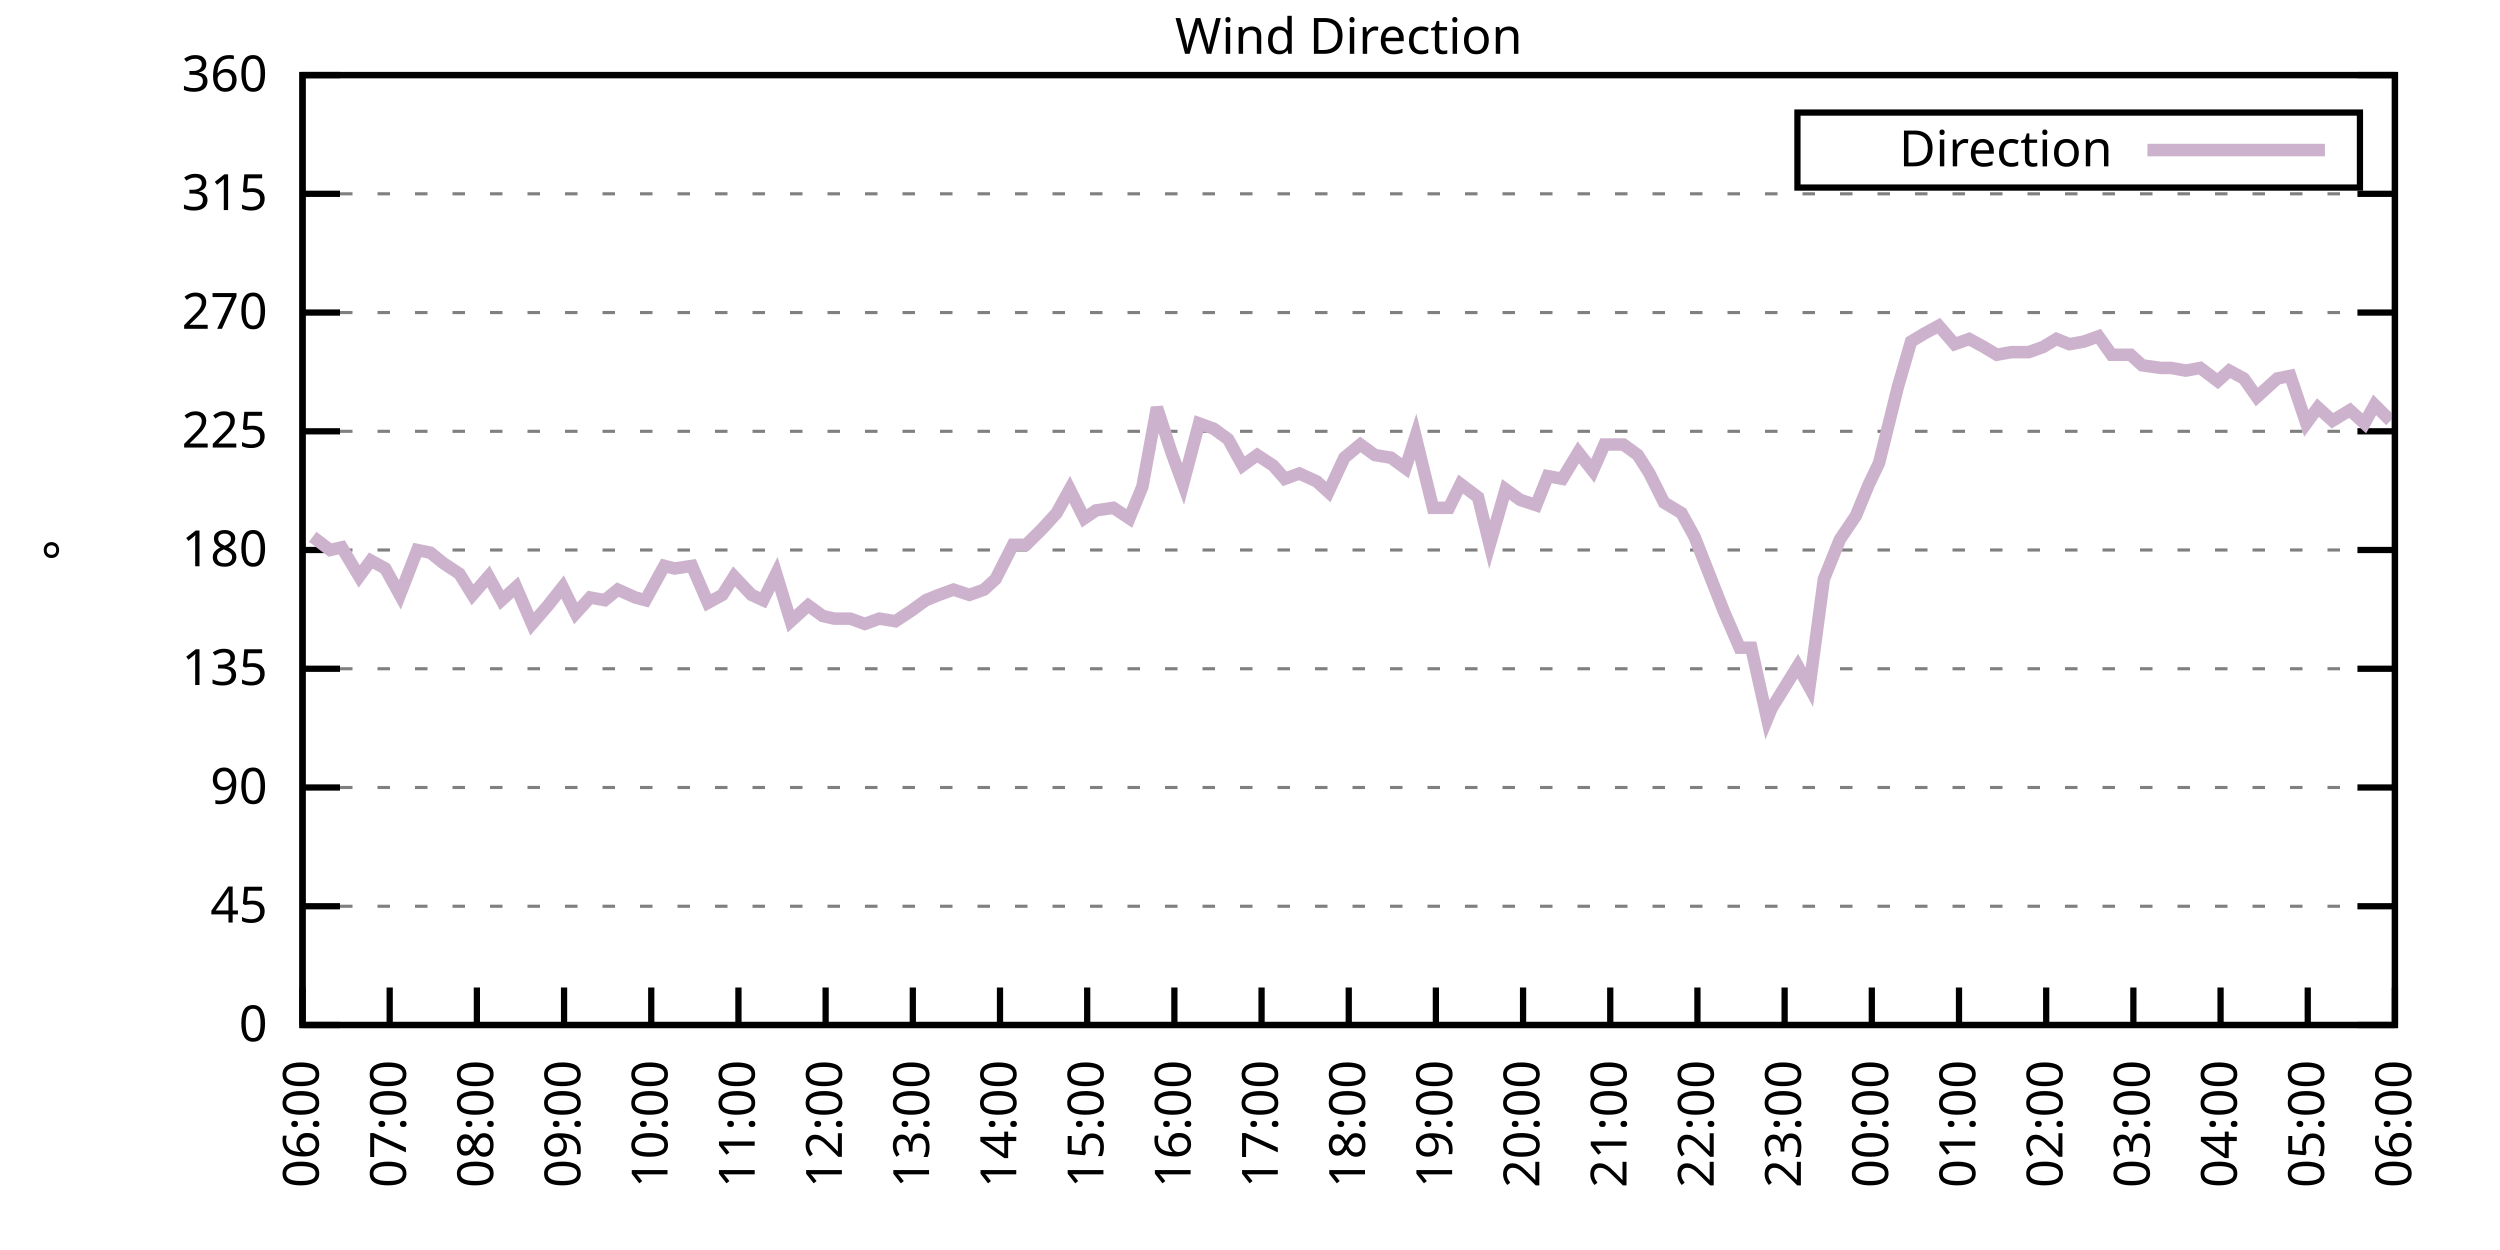
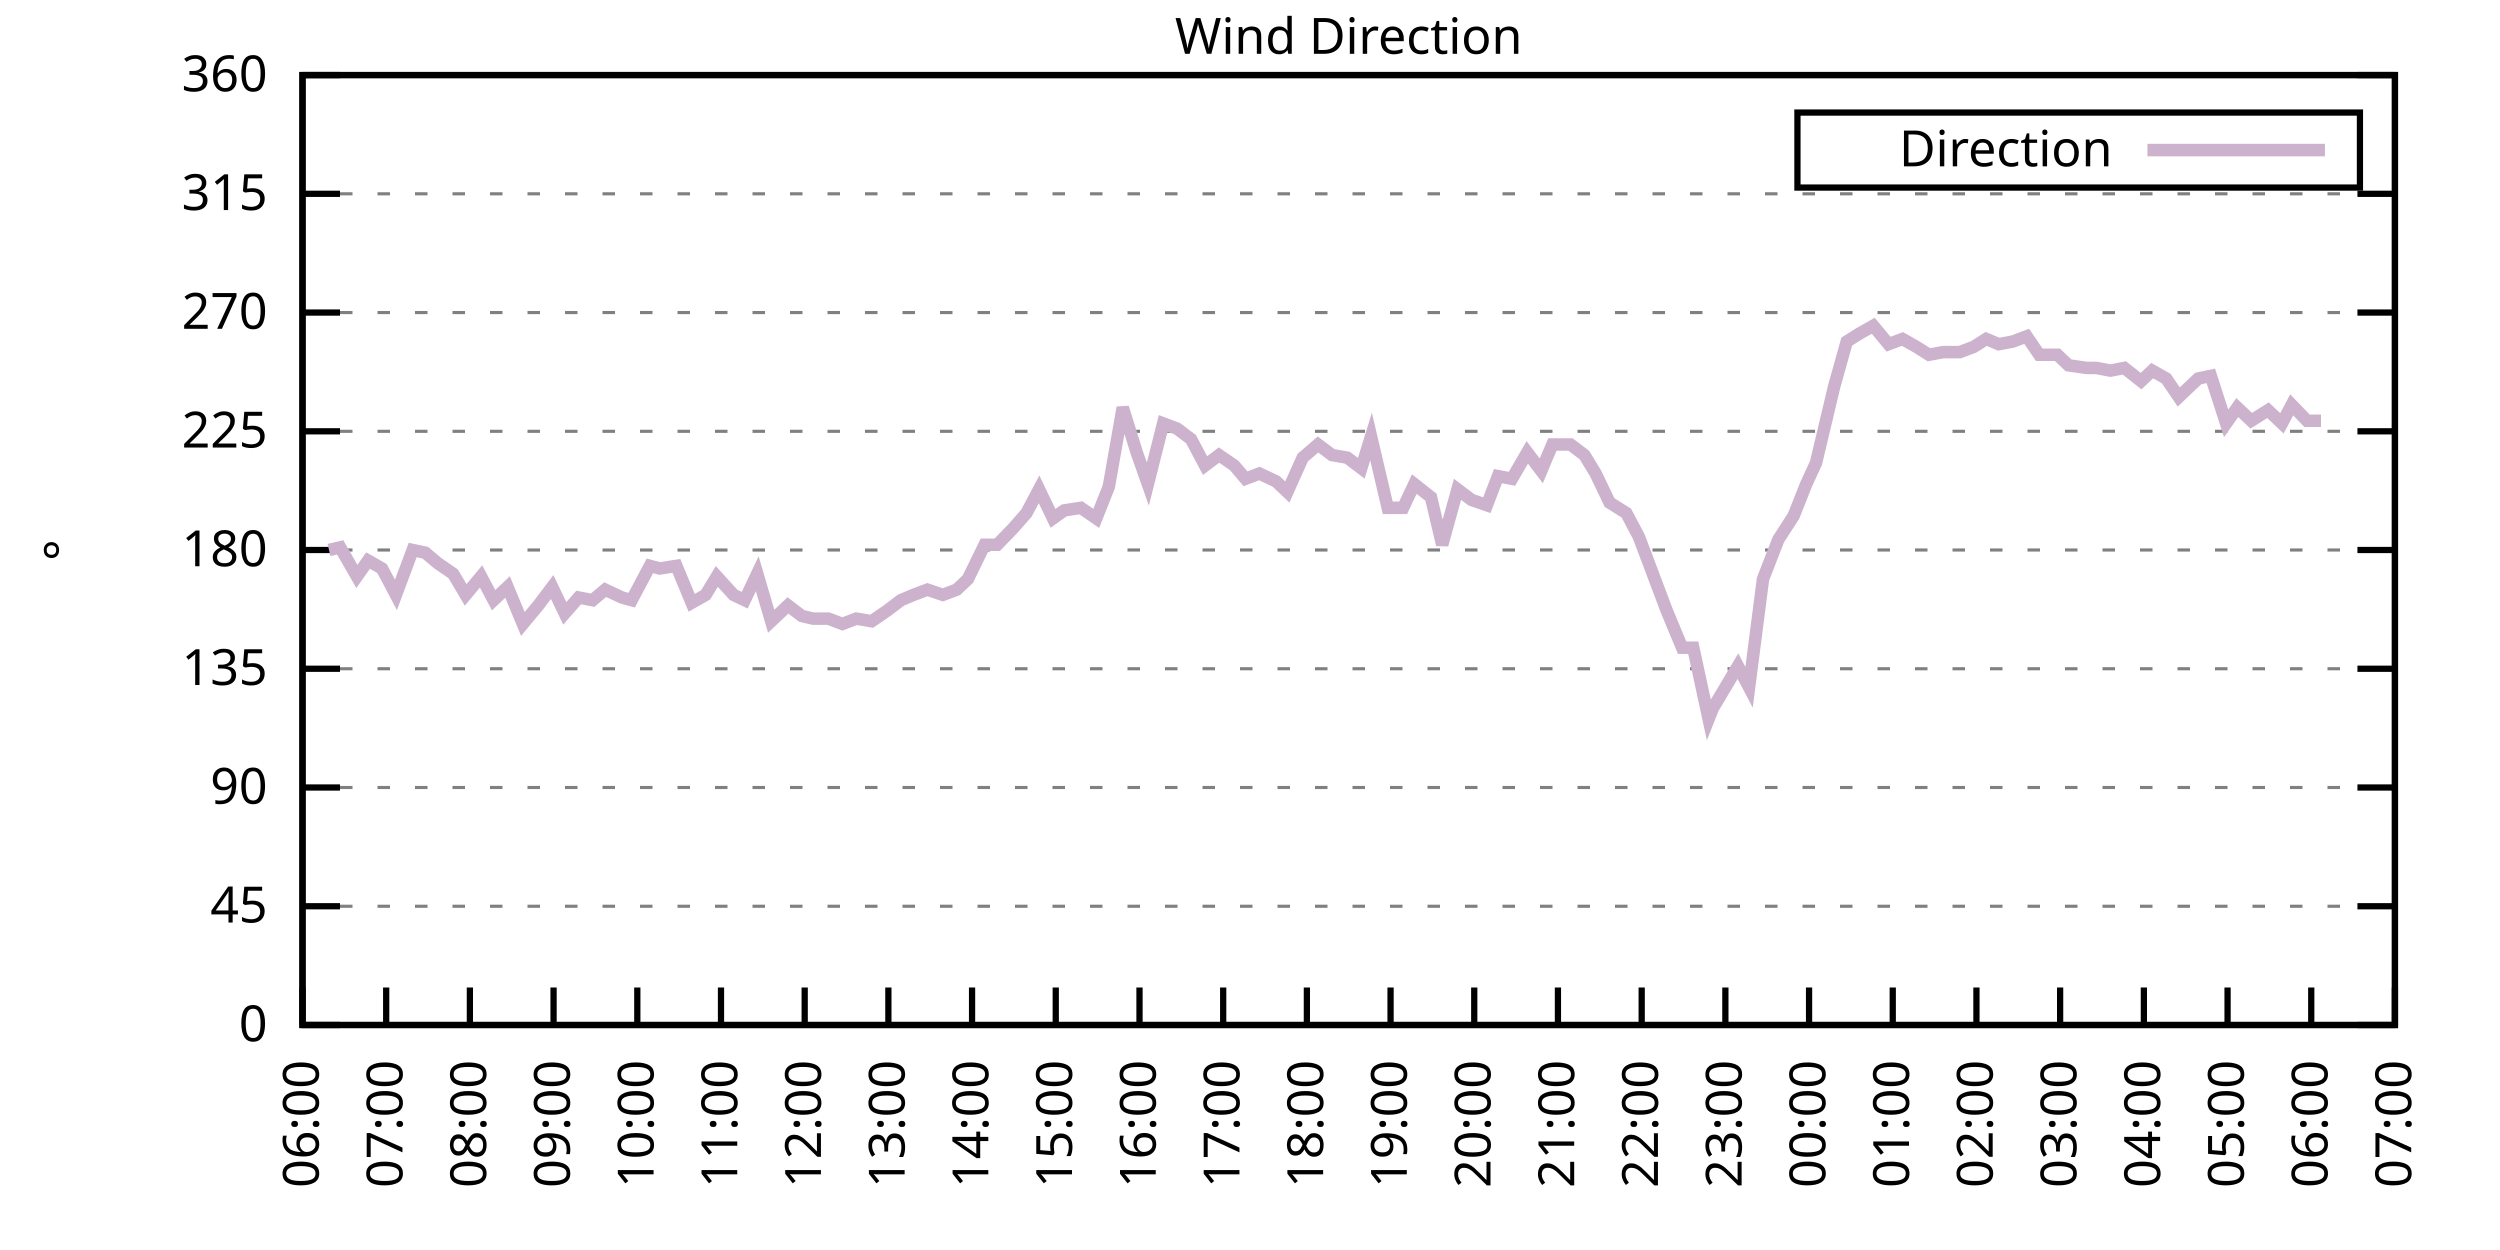
<svg xmlns="http://www.w3.org/2000/svg" xmlns:xlink="http://www.w3.org/1999/xlink" width="400" height="200" viewBox="0 0 400 200">
  <g id="gnuplot_canvas">
    <rect x="0" y="0" width="400" height="200" fill="none" />
    <defs>
      <circle id="gpDot" r="0.5" stroke-width="0.5" stroke="currentColor" />
      <path id="gpPt0" stroke-width="0.333" stroke="currentColor" d="M-1,0 h2 M0,-1 v2" />
      <path id="gpPt1" stroke-width="0.333" stroke="currentColor" d="M-1,-1 L1,1 M1,-1 L-1,1" />
      <path id="gpPt2" stroke-width="0.333" stroke="currentColor" d="M-1,0 L1,0 M0,-1 L0,1 M-1,-1 L1,1 M-1,1 L1,-1" />
      <rect id="gpPt3" stroke-width="0.333" stroke="currentColor" x="-1" y="-1" width="2" height="2" />
      <rect id="gpPt4" stroke-width="0.333" stroke="currentColor" fill="currentColor" x="-1" y="-1" width="2" height="2" />
      <circle id="gpPt5" stroke-width="0.333" stroke="currentColor" cx="0" cy="0" r="1" />
      <use xlink:href="#gpPt5" id="gpPt6" fill="currentColor" stroke="none" />
      <path id="gpPt7" stroke-width="0.333" stroke="currentColor" d="M0,-1.33 L-1.33,0.67 L1.33,0.67 z" />
      <use xlink:href="#gpPt7" id="gpPt8" fill="currentColor" stroke="none" />
      <use xlink:href="#gpPt7" id="gpPt9" stroke="currentColor" transform="rotate(180)" />
      <use xlink:href="#gpPt9" id="gpPt10" fill="currentColor" stroke="none" />
      <use xlink:href="#gpPt3" id="gpPt11" stroke="currentColor" transform="rotate(45)" />
      <use xlink:href="#gpPt11" id="gpPt12" fill="currentColor" stroke="none" />
      <path id="gpPt13" stroke-width="0.333" stroke="currentColor" d="M0,1.330 L1.265,0.411 L0.782,-1.067 L-0.782,-1.076 L-1.265,0.411 z" />
      <use xlink:href="#gpPt13" id="gpPt14" fill="currentColor" stroke="none" />
      <filter id="textbox" filterUnits="objectBoundingBox" x="0" y="0" height="1" width="1">
        <feFlood flood-color="white" flood-opacity="1" result="bgnd" />
        <feComposite in="SourceGraphic" in2="bgnd" operator="atop" />
      </filter>
      <filter id="greybox" filterUnits="objectBoundingBox" x="0" y="0" height="1" width="1">
        <feFlood flood-color="lightgrey" flood-opacity="1" result="grey" />
        <feComposite in="SourceGraphic" in2="grey" operator="atop" />
      </filter>
    </defs>
    <g fill="none" color="white" stroke="currentColor" stroke-width="1.00" stroke-linecap="butt" stroke-linejoin="miter">
</g>
    <g fill="none" color="black" stroke="currentColor" stroke-width="1.00" stroke-linecap="butt" stroke-linejoin="miter">
      <g stroke="none" shape-rendering="crispEdges">
        <polygon fill="rgb(255, 255, 255)" points="48.40,164.00 383.18,164.00 383.18,12.02 48.40,12.02 " />
      </g>
    </g>
    <g fill="none" color="black" stroke="currentColor" stroke-width="1.00" stroke-linecap="butt" stroke-linejoin="miter">
</g>
    <g fill="none" color="black" stroke="black" stroke-width="0.50" stroke-linecap="butt" stroke-linejoin="miter">
</g>
    <g fill="none" color="gray" stroke="currentColor" stroke-width="0.50" stroke-linecap="butt" stroke-linejoin="miter">
      <path stroke="gray" stroke-dasharray="2,4" class="gridline" d="M48.40,164.00 L383.19,164.00  " />
    </g>
    <g fill="none" color="gray" stroke="gray" stroke-width="1.00" stroke-linecap="butt" stroke-linejoin="miter">
</g>
    <g fill="none" color="black" stroke="currentColor" stroke-width="1.00" stroke-linecap="butt" stroke-linejoin="miter">
      <path stroke="black" d="M48.40,164.00 L54.40,164.00 M383.19,164.00 L377.19,164.00  " />
      <g transform="translate(42.80,166.60)" stroke="none" fill="black" font-family="Sans" font-size="8.00" text-anchor="end">
        <text>
          <tspan font-family="Sans"> 0</tspan>
        </text>
      </g>
    </g>
    <g fill="none" color="black" stroke="currentColor" stroke-width="1.00" stroke-linecap="butt" stroke-linejoin="miter">
</g>
    <g fill="none" color="black" stroke="black" stroke-width="0.50" stroke-linecap="butt" stroke-linejoin="miter">
</g>
    <g fill="none" color="gray" stroke="currentColor" stroke-width="0.50" stroke-linecap="butt" stroke-linejoin="miter">
      <path stroke="gray" stroke-dasharray="2,4" class="gridline" d="M48.40,145.00 L383.19,145.00  " />
    </g>
    <g fill="none" color="gray" stroke="gray" stroke-width="1.00" stroke-linecap="butt" stroke-linejoin="miter">
</g>
    <g fill="none" color="black" stroke="currentColor" stroke-width="1.00" stroke-linecap="butt" stroke-linejoin="miter">
      <path stroke="black" d="M48.40,145.00 L54.40,145.00 M383.19,145.00 L377.19,145.00  " />
      <g transform="translate(42.80,147.60)" stroke="none" fill="black" font-family="Sans" font-size="8.00" text-anchor="end">
        <text>
          <tspan font-family="Sans"> 45</tspan>
        </text>
      </g>
    </g>
    <g fill="none" color="black" stroke="currentColor" stroke-width="1.00" stroke-linecap="butt" stroke-linejoin="miter">
</g>
    <g fill="none" color="black" stroke="black" stroke-width="0.50" stroke-linecap="butt" stroke-linejoin="miter">
</g>
    <g fill="none" color="gray" stroke="currentColor" stroke-width="0.50" stroke-linecap="butt" stroke-linejoin="miter">
      <path stroke="gray" stroke-dasharray="2,4" class="gridline" d="M48.40,126.00 L383.19,126.00  " />
    </g>
    <g fill="none" color="gray" stroke="gray" stroke-width="1.00" stroke-linecap="butt" stroke-linejoin="miter">
</g>
    <g fill="none" color="black" stroke="currentColor" stroke-width="1.00" stroke-linecap="butt" stroke-linejoin="miter">
      <path stroke="black" d="M48.40,126.00 L54.40,126.00 M383.19,126.00 L377.19,126.00  " />
      <g transform="translate(42.80,128.60)" stroke="none" fill="black" font-family="Sans" font-size="8.00" text-anchor="end">
        <text>
          <tspan font-family="Sans"> 90</tspan>
        </text>
      </g>
    </g>
    <g fill="none" color="black" stroke="currentColor" stroke-width="1.00" stroke-linecap="butt" stroke-linejoin="miter">
</g>
    <g fill="none" color="black" stroke="black" stroke-width="0.50" stroke-linecap="butt" stroke-linejoin="miter">
</g>
    <g fill="none" color="gray" stroke="currentColor" stroke-width="0.50" stroke-linecap="butt" stroke-linejoin="miter">
      <path stroke="gray" stroke-dasharray="2,4" class="gridline" d="M48.40,107.00 L383.19,107.00  " />
    </g>
    <g fill="none" color="gray" stroke="gray" stroke-width="1.00" stroke-linecap="butt" stroke-linejoin="miter">
</g>
    <g fill="none" color="black" stroke="currentColor" stroke-width="1.00" stroke-linecap="butt" stroke-linejoin="miter">
      <path stroke="black" d="M48.40,107.00 L54.40,107.00 M383.19,107.00 L377.19,107.00  " />
      <g transform="translate(42.80,109.60)" stroke="none" fill="black" font-family="Sans" font-size="8.00" text-anchor="end">
        <text>
          <tspan font-family="Sans"> 135</tspan>
        </text>
      </g>
    </g>
    <g fill="none" color="black" stroke="currentColor" stroke-width="1.00" stroke-linecap="butt" stroke-linejoin="miter">
</g>
    <g fill="none" color="black" stroke="black" stroke-width="0.50" stroke-linecap="butt" stroke-linejoin="miter">
</g>
    <g fill="none" color="gray" stroke="currentColor" stroke-width="0.50" stroke-linecap="butt" stroke-linejoin="miter">
      <path stroke="gray" stroke-dasharray="2,4" class="gridline" d="M48.40,88.00 L383.19,88.00  " />
    </g>
    <g fill="none" color="gray" stroke="gray" stroke-width="1.00" stroke-linecap="butt" stroke-linejoin="miter">
</g>
    <g fill="none" color="black" stroke="currentColor" stroke-width="1.00" stroke-linecap="butt" stroke-linejoin="miter">
      <path stroke="black" d="M48.40,88.00 L54.40,88.00 M383.19,88.00 L377.19,88.00  " />
      <g transform="translate(42.80,90.60)" stroke="none" fill="black" font-family="Sans" font-size="8.00" text-anchor="end">
        <text>
          <tspan font-family="Sans"> 180</tspan>
        </text>
      </g>
    </g>
    <g fill="none" color="black" stroke="currentColor" stroke-width="1.00" stroke-linecap="butt" stroke-linejoin="miter">
</g>
    <g fill="none" color="black" stroke="black" stroke-width="0.50" stroke-linecap="butt" stroke-linejoin="miter">
</g>
    <g fill="none" color="gray" stroke="currentColor" stroke-width="0.50" stroke-linecap="butt" stroke-linejoin="miter">
      <path stroke="gray" stroke-dasharray="2,4" class="gridline" d="M48.40,69.01 L383.19,69.01  " />
    </g>
    <g fill="none" color="gray" stroke="gray" stroke-width="1.00" stroke-linecap="butt" stroke-linejoin="miter">
</g>
    <g fill="none" color="black" stroke="currentColor" stroke-width="1.00" stroke-linecap="butt" stroke-linejoin="miter">
      <path stroke="black" d="M48.40,69.01 L54.40,69.01 M383.19,69.01 L377.19,69.01  " />
      <g transform="translate(42.80,71.61)" stroke="none" fill="black" font-family="Sans" font-size="8.00" text-anchor="end">
        <text>
          <tspan font-family="Sans"> 225</tspan>
        </text>
      </g>
    </g>
    <g fill="none" color="black" stroke="currentColor" stroke-width="1.00" stroke-linecap="butt" stroke-linejoin="miter">
</g>
    <g fill="none" color="black" stroke="black" stroke-width="0.50" stroke-linecap="butt" stroke-linejoin="miter">
</g>
    <g fill="none" color="gray" stroke="currentColor" stroke-width="0.50" stroke-linecap="butt" stroke-linejoin="miter">
      <path stroke="gray" stroke-dasharray="2,4" class="gridline" d="M48.40,50.01 L383.19,50.01  " />
    </g>
    <g fill="none" color="gray" stroke="gray" stroke-width="1.00" stroke-linecap="butt" stroke-linejoin="miter">
</g>
    <g fill="none" color="black" stroke="currentColor" stroke-width="1.00" stroke-linecap="butt" stroke-linejoin="miter">
      <path stroke="black" d="M48.40,50.01 L54.40,50.01 M383.19,50.01 L377.19,50.01  " />
      <g transform="translate(42.80,52.61)" stroke="none" fill="black" font-family="Sans" font-size="8.00" text-anchor="end">
        <text>
          <tspan font-family="Sans"> 270</tspan>
        </text>
      </g>
    </g>
    <g fill="none" color="black" stroke="currentColor" stroke-width="1.00" stroke-linecap="butt" stroke-linejoin="miter">
</g>
    <g fill="none" color="black" stroke="black" stroke-width="0.50" stroke-linecap="butt" stroke-linejoin="miter">
</g>
    <g fill="none" color="gray" stroke="currentColor" stroke-width="0.50" stroke-linecap="butt" stroke-linejoin="miter">
      <path stroke="gray" stroke-dasharray="2,4" class="gridline" d="M48.40,31.01 L383.19,31.01  " />
    </g>
    <g fill="none" color="gray" stroke="gray" stroke-width="1.00" stroke-linecap="butt" stroke-linejoin="miter">
</g>
    <g fill="none" color="black" stroke="currentColor" stroke-width="1.00" stroke-linecap="butt" stroke-linejoin="miter">
      <path stroke="black" d="M48.40,31.01 L54.40,31.01 M383.19,31.01 L377.19,31.01  " />
      <g transform="translate(42.80,33.61)" stroke="none" fill="black" font-family="Sans" font-size="8.00" text-anchor="end">
        <text>
          <tspan font-family="Sans"> 315</tspan>
        </text>
      </g>
    </g>
    <g fill="none" color="black" stroke="currentColor" stroke-width="1.00" stroke-linecap="butt" stroke-linejoin="miter">
</g>
    <g fill="none" color="black" stroke="black" stroke-width="0.50" stroke-linecap="butt" stroke-linejoin="miter">
</g>
    <g fill="none" color="gray" stroke="currentColor" stroke-width="0.50" stroke-linecap="butt" stroke-linejoin="miter">
      <path stroke="gray" stroke-dasharray="2,4" class="gridline" d="M48.40,12.01 L383.19,12.01  " />
    </g>
    <g fill="none" color="gray" stroke="gray" stroke-width="1.00" stroke-linecap="butt" stroke-linejoin="miter">
</g>
    <g fill="none" color="black" stroke="currentColor" stroke-width="1.00" stroke-linecap="butt" stroke-linejoin="miter">
      <path stroke="black" d="M48.40,12.01 L54.40,12.01 M383.19,12.01 L377.19,12.01  " />
      <g transform="translate(42.80,14.61)" stroke="none" fill="black" font-family="Sans" font-size="8.00" text-anchor="end">
        <text>
          <tspan font-family="Sans"> 360</tspan>
        </text>
      </g>
    </g>
    <g fill="none" color="black" stroke="currentColor" stroke-width="1.00" stroke-linecap="butt" stroke-linejoin="miter">
      <path stroke="black" d="M48.40,164.00 L48.40,158.00  " />
      <g transform="translate(51.00,169.60) rotate(270.00)" stroke="none" fill="black" font-family="Sans" font-size="8.00" text-anchor="end">
        <text>
          <tspan font-family="Sans">06:00</tspan>
        </text>
      </g>
    </g>
    <g fill="none" color="black" stroke="currentColor" stroke-width="1.00" stroke-linecap="butt" stroke-linejoin="miter">
-       <path stroke="black" d="M62.35,164.00 L62.35,158.00  " />
-       <g transform="translate(64.95,169.60) rotate(270.00)" stroke="none" fill="black" font-family="Sans" font-size="8.00" text-anchor="end">
+       <path stroke="black" d="M61.79,164.00 L61.79,158.00  " />
+       <g transform="translate(64.39,169.60) rotate(270.00)" stroke="none" fill="black" font-family="Sans" font-size="8.00" text-anchor="end">
        <text>
          <tspan font-family="Sans">07:00</tspan>
        </text>
      </g>
    </g>
    <g fill="none" color="black" stroke="currentColor" stroke-width="1.00" stroke-linecap="butt" stroke-linejoin="miter">
-       <path stroke="black" d="M76.30,164.00 L76.30,158.00  " />
-       <g transform="translate(78.90,169.60) rotate(270.00)" stroke="none" fill="black" font-family="Sans" font-size="8.00" text-anchor="end">
+       <path stroke="black" d="M75.18,164.00 L75.18,158.00  " />
+       <g transform="translate(77.78,169.60) rotate(270.00)" stroke="none" fill="black" font-family="Sans" font-size="8.00" text-anchor="end">
        <text>
          <tspan font-family="Sans">08:00</tspan>
        </text>
      </g>
    </g>
    <g fill="none" color="black" stroke="currentColor" stroke-width="1.00" stroke-linecap="butt" stroke-linejoin="miter">
-       <path stroke="black" d="M90.25,164.00 L90.25,158.00  " />
-       <g transform="translate(92.85,169.60) rotate(270.00)" stroke="none" fill="black" font-family="Sans" font-size="8.00" text-anchor="end">
+       <path stroke="black" d="M88.57,164.00 L88.57,158.00  " />
+       <g transform="translate(91.17,169.60) rotate(270.00)" stroke="none" fill="black" font-family="Sans" font-size="8.00" text-anchor="end">
        <text>
          <tspan font-family="Sans">09:00</tspan>
        </text>
      </g>
    </g>
    <g fill="none" color="black" stroke="currentColor" stroke-width="1.00" stroke-linecap="butt" stroke-linejoin="miter">
-       <path stroke="black" d="M104.20,164.00 L104.20,158.00  " />
-       <g transform="translate(106.80,169.60) rotate(270.00)" stroke="none" fill="black" font-family="Sans" font-size="8.00" text-anchor="end">
+       <path stroke="black" d="M101.97,164.00 L101.97,158.00  " />
+       <g transform="translate(104.57,169.60) rotate(270.00)" stroke="none" fill="black" font-family="Sans" font-size="8.00" text-anchor="end">
        <text>
          <tspan font-family="Sans">10:00</tspan>
        </text>
      </g>
    </g>
    <g fill="none" color="black" stroke="currentColor" stroke-width="1.00" stroke-linecap="butt" stroke-linejoin="miter">
-       <path stroke="black" d="M118.15,164.00 L118.15,158.00  " />
-       <g transform="translate(120.75,169.60) rotate(270.00)" stroke="none" fill="black" font-family="Sans" font-size="8.00" text-anchor="end">
+       <path stroke="black" d="M115.36,164.00 L115.36,158.00  " />
+       <g transform="translate(117.96,169.60) rotate(270.00)" stroke="none" fill="black" font-family="Sans" font-size="8.00" text-anchor="end">
        <text>
          <tspan font-family="Sans">11:00</tspan>
        </text>
      </g>
    </g>
    <g fill="none" color="black" stroke="currentColor" stroke-width="1.00" stroke-linecap="butt" stroke-linejoin="miter">
-       <path stroke="black" d="M132.10,164.00 L132.10,158.00  " />
-       <g transform="translate(134.70,169.60) rotate(270.00)" stroke="none" fill="black" font-family="Sans" font-size="8.00" text-anchor="end">
+       <path stroke="black" d="M128.75,164.00 L128.75,158.00  " />
+       <g transform="translate(131.35,169.60) rotate(270.00)" stroke="none" fill="black" font-family="Sans" font-size="8.00" text-anchor="end">
        <text>
          <tspan font-family="Sans">12:00</tspan>
        </text>
      </g>
    </g>
    <g fill="none" color="black" stroke="currentColor" stroke-width="1.00" stroke-linecap="butt" stroke-linejoin="miter">
-       <path stroke="black" d="M146.05,164.00 L146.05,158.00  " />
-       <g transform="translate(148.65,169.60) rotate(270.00)" stroke="none" fill="black" font-family="Sans" font-size="8.00" text-anchor="end">
+       <path stroke="black" d="M142.14,164.00 L142.14,158.00  " />
+       <g transform="translate(144.74,169.60) rotate(270.00)" stroke="none" fill="black" font-family="Sans" font-size="8.00" text-anchor="end">
        <text>
          <tspan font-family="Sans">13:00</tspan>
        </text>
      </g>
    </g>
    <g fill="none" color="black" stroke="currentColor" stroke-width="1.00" stroke-linecap="butt" stroke-linejoin="miter">
-       <path stroke="black" d="M160.00,164.00 L160.00,158.00  " />
-       <g transform="translate(162.60,169.60) rotate(270.00)" stroke="none" fill="black" font-family="Sans" font-size="8.00" text-anchor="end">
+       <path stroke="black" d="M155.53,164.00 L155.53,158.00  " />
+       <g transform="translate(158.13,169.60) rotate(270.00)" stroke="none" fill="black" font-family="Sans" font-size="8.00" text-anchor="end">
        <text>
          <tspan font-family="Sans">14:00</tspan>
        </text>
      </g>
    </g>
    <g fill="none" color="black" stroke="currentColor" stroke-width="1.00" stroke-linecap="butt" stroke-linejoin="miter">
-       <path stroke="black" d="M173.95,164.00 L173.95,158.00  " />
-       <g transform="translate(176.55,169.60) rotate(270.00)" stroke="none" fill="black" font-family="Sans" font-size="8.00" text-anchor="end">
+       <path stroke="black" d="M168.92,164.00 L168.92,158.00  " />
+       <g transform="translate(171.52,169.60) rotate(270.00)" stroke="none" fill="black" font-family="Sans" font-size="8.00" text-anchor="end">
        <text>
          <tspan font-family="Sans">15:00</tspan>
        </text>
      </g>
    </g>
    <g fill="none" color="black" stroke="currentColor" stroke-width="1.00" stroke-linecap="butt" stroke-linejoin="miter">
-       <path stroke="black" d="M187.90,164.00 L187.90,158.00  " />
-       <g transform="translate(190.50,169.60) rotate(270.00)" stroke="none" fill="black" font-family="Sans" font-size="8.00" text-anchor="end">
+       <path stroke="black" d="M182.32,164.00 L182.32,158.00  " />
+       <g transform="translate(184.92,169.60) rotate(270.00)" stroke="none" fill="black" font-family="Sans" font-size="8.00" text-anchor="end">
        <text>
          <tspan font-family="Sans">16:00</tspan>
        </text>
      </g>
    </g>
    <g fill="none" color="black" stroke="currentColor" stroke-width="1.00" stroke-linecap="butt" stroke-linejoin="miter">
-       <path stroke="black" d="M201.85,164.00 L201.85,158.00  " />
-       <g transform="translate(204.45,169.60) rotate(270.00)" stroke="none" fill="black" font-family="Sans" font-size="8.00" text-anchor="end">
+       <path stroke="black" d="M195.71,164.00 L195.71,158.00  " />
+       <g transform="translate(198.31,169.60) rotate(270.00)" stroke="none" fill="black" font-family="Sans" font-size="8.00" text-anchor="end">
        <text>
          <tspan font-family="Sans">17:00</tspan>
        </text>
      </g>
    </g>
    <g fill="none" color="black" stroke="currentColor" stroke-width="1.00" stroke-linecap="butt" stroke-linejoin="miter">
-       <path stroke="black" d="M215.80,164.00 L215.80,158.00  " />
-       <g transform="translate(218.40,169.60) rotate(270.00)" stroke="none" fill="black" font-family="Sans" font-size="8.00" text-anchor="end">
+       <path stroke="black" d="M209.10,164.00 L209.10,158.00  " />
+       <g transform="translate(211.70,169.60) rotate(270.00)" stroke="none" fill="black" font-family="Sans" font-size="8.00" text-anchor="end">
        <text>
          <tspan font-family="Sans">18:00</tspan>
        </text>
      </g>
    </g>
    <g fill="none" color="black" stroke="currentColor" stroke-width="1.00" stroke-linecap="butt" stroke-linejoin="miter">
-       <path stroke="black" d="M229.74,164.00 L229.74,158.00  " />
-       <g transform="translate(232.34,169.60) rotate(270.00)" stroke="none" fill="black" font-family="Sans" font-size="8.00" text-anchor="end">
+       <path stroke="black" d="M222.49,164.00 L222.49,158.00  " />
+       <g transform="translate(225.09,169.60) rotate(270.00)" stroke="none" fill="black" font-family="Sans" font-size="8.00" text-anchor="end">
        <text>
          <tspan font-family="Sans">19:00</tspan>
        </text>
      </g>
    </g>
    <g fill="none" color="black" stroke="currentColor" stroke-width="1.00" stroke-linecap="butt" stroke-linejoin="miter">
-       <path stroke="black" d="M243.69,164.00 L243.69,158.00  " />
-       <g transform="translate(246.29,169.60) rotate(270.00)" stroke="none" fill="black" font-family="Sans" font-size="8.00" text-anchor="end">
+       <path stroke="black" d="M235.88,164.00 L235.88,158.00  " />
+       <g transform="translate(238.48,169.60) rotate(270.00)" stroke="none" fill="black" font-family="Sans" font-size="8.00" text-anchor="end">
        <text>
          <tspan font-family="Sans">20:00</tspan>
        </text>
      </g>
    </g>
    <g fill="none" color="black" stroke="currentColor" stroke-width="1.00" stroke-linecap="butt" stroke-linejoin="miter">
-       <path stroke="black" d="M257.64,164.00 L257.64,158.00  " />
-       <g transform="translate(260.24,169.60) rotate(270.00)" stroke="none" fill="black" font-family="Sans" font-size="8.00" text-anchor="end">
+       <path stroke="black" d="M249.27,164.00 L249.27,158.00  " />
+       <g transform="translate(251.87,169.60) rotate(270.00)" stroke="none" fill="black" font-family="Sans" font-size="8.00" text-anchor="end">
        <text>
          <tspan font-family="Sans">21:00</tspan>
        </text>
      </g>
    </g>
    <g fill="none" color="black" stroke="currentColor" stroke-width="1.00" stroke-linecap="butt" stroke-linejoin="miter">
-       <path stroke="black" d="M271.59,164.00 L271.59,158.00  " />
-       <g transform="translate(274.19,169.60) rotate(270.00)" stroke="none" fill="black" font-family="Sans" font-size="8.00" text-anchor="end">
+       <path stroke="black" d="M262.67,164.00 L262.67,158.00  " />
+       <g transform="translate(265.27,169.60) rotate(270.00)" stroke="none" fill="black" font-family="Sans" font-size="8.00" text-anchor="end">
        <text>
          <tspan font-family="Sans">22:00</tspan>
        </text>
      </g>
    </g>
    <g fill="none" color="black" stroke="currentColor" stroke-width="1.00" stroke-linecap="butt" stroke-linejoin="miter">
-       <path stroke="black" d="M285.54,164.00 L285.54,158.00  " />
-       <g transform="translate(288.14,169.60) rotate(270.00)" stroke="none" fill="black" font-family="Sans" font-size="8.00" text-anchor="end">
+       <path stroke="black" d="M276.06,164.00 L276.06,158.00  " />
+       <g transform="translate(278.66,169.60) rotate(270.00)" stroke="none" fill="black" font-family="Sans" font-size="8.00" text-anchor="end">
        <text>
          <tspan font-family="Sans">23:00</tspan>
        </text>
      </g>
    </g>
    <g fill="none" color="black" stroke="currentColor" stroke-width="1.00" stroke-linecap="butt" stroke-linejoin="miter">
-       <path stroke="black" d="M299.49,164.00 L299.49,158.00  " />
-       <g transform="translate(302.09,169.60) rotate(270.00)" stroke="none" fill="black" font-family="Sans" font-size="8.00" text-anchor="end">
+       <path stroke="black" d="M289.45,164.00 L289.45,158.00  " />
+       <g transform="translate(292.05,169.60) rotate(270.00)" stroke="none" fill="black" font-family="Sans" font-size="8.00" text-anchor="end">
        <text>
          <tspan font-family="Sans">00:00</tspan>
        </text>
      </g>
    </g>
    <g fill="none" color="black" stroke="currentColor" stroke-width="1.00" stroke-linecap="butt" stroke-linejoin="miter">
-       <path stroke="black" d="M313.44,164.00 L313.44,158.00  " />
-       <g transform="translate(316.04,169.60) rotate(270.00)" stroke="none" fill="black" font-family="Sans" font-size="8.00" text-anchor="end">
+       <path stroke="black" d="M302.84,164.00 L302.84,158.00  " />
+       <g transform="translate(305.44,169.60) rotate(270.00)" stroke="none" fill="black" font-family="Sans" font-size="8.00" text-anchor="end">
        <text>
          <tspan font-family="Sans">01:00</tspan>
        </text>
      </g>
    </g>
    <g fill="none" color="black" stroke="currentColor" stroke-width="1.00" stroke-linecap="butt" stroke-linejoin="miter">
-       <path stroke="black" d="M327.39,164.00 L327.39,158.00  " />
-       <g transform="translate(329.99,169.60) rotate(270.00)" stroke="none" fill="black" font-family="Sans" font-size="8.00" text-anchor="end">
+       <path stroke="black" d="M316.23,164.00 L316.23,158.00  " />
+       <g transform="translate(318.83,169.60) rotate(270.00)" stroke="none" fill="black" font-family="Sans" font-size="8.00" text-anchor="end">
        <text>
          <tspan font-family="Sans">02:00</tspan>
        </text>
      </g>
    </g>
    <g fill="none" color="black" stroke="currentColor" stroke-width="1.00" stroke-linecap="butt" stroke-linejoin="miter">
-       <path stroke="black" d="M341.34,164.00 L341.34,158.00  " />
-       <g transform="translate(343.94,169.60) rotate(270.00)" stroke="none" fill="black" font-family="Sans" font-size="8.00" text-anchor="end">
+       <path stroke="black" d="M329.62,164.00 L329.62,158.00  " />
+       <g transform="translate(332.22,169.60) rotate(270.00)" stroke="none" fill="black" font-family="Sans" font-size="8.00" text-anchor="end">
        <text>
          <tspan font-family="Sans">03:00</tspan>
        </text>
      </g>
    </g>
    <g fill="none" color="black" stroke="currentColor" stroke-width="1.00" stroke-linecap="butt" stroke-linejoin="miter">
-       <path stroke="black" d="M355.29,164.00 L355.29,158.00  " />
-       <g transform="translate(357.89,169.60) rotate(270.00)" stroke="none" fill="black" font-family="Sans" font-size="8.00" text-anchor="end">
+       <path stroke="black" d="M343.02,164.00 L343.02,158.00  " />
+       <g transform="translate(345.62,169.60) rotate(270.00)" stroke="none" fill="black" font-family="Sans" font-size="8.00" text-anchor="end">
        <text>
          <tspan font-family="Sans">04:00</tspan>
        </text>
      </g>
    </g>
    <g fill="none" color="black" stroke="currentColor" stroke-width="1.00" stroke-linecap="butt" stroke-linejoin="miter">
-       <path stroke="black" d="M369.24,164.00 L369.24,158.00  " />
-       <g transform="translate(371.84,169.60) rotate(270.00)" stroke="none" fill="black" font-family="Sans" font-size="8.00" text-anchor="end">
+       <path stroke="black" d="M356.41,164.00 L356.41,158.00  " />
+       <g transform="translate(359.01,169.60) rotate(270.00)" stroke="none" fill="black" font-family="Sans" font-size="8.00" text-anchor="end">
        <text>
          <tspan font-family="Sans">05:00</tspan>
+         </text>
+       </g>
+     </g>
+     <g fill="none" color="black" stroke="currentColor" stroke-width="1.00" stroke-linecap="butt" stroke-linejoin="miter">
+       <path stroke="black" d="M369.80,164.00 L369.80,158.00  " />
+       <g transform="translate(372.40,169.60) rotate(270.00)" stroke="none" fill="black" font-family="Sans" font-size="8.00" text-anchor="end">
+         <text>
+           <tspan font-family="Sans">06:00</tspan>
        </text>
      </g>
    </g>
    <g fill="none" color="black" stroke="currentColor" stroke-width="1.00" stroke-linecap="butt" stroke-linejoin="miter">
      <path stroke="black" d="M383.19,164.00 L383.19,158.00  " />
      <g transform="translate(385.79,169.60) rotate(270.00)" stroke="none" fill="black" font-family="Sans" font-size="8.00" text-anchor="end">
        <text>
-           <tspan font-family="Sans">06:00</tspan>
+           <tspan font-family="Sans">07:00</tspan>
        </text>
      </g>
    </g>
    <g fill="none" color="black" stroke="currentColor" stroke-width="1.00" stroke-linecap="butt" stroke-linejoin="miter">
</g>
    <g fill="none" color="black" stroke="currentColor" stroke-width="1.00" stroke-linecap="butt" stroke-linejoin="miter">
      <path stroke="black" d="M48.40,12.01 L48.40,164.00 L383.19,164.00 L383.19,12.01 L48.40,12.01 Z  " />
    </g>
    <g fill="none" color="black" stroke="currentColor" stroke-width="1.00" stroke-linecap="butt" stroke-linejoin="miter">
</g>
    <g fill="none" color="black" stroke="currentColor" stroke-width="1.00" stroke-linecap="butt" stroke-linejoin="miter">
      <path stroke="black" d="M287.59,30.01 L287.59,18.01 L377.59,18.01 L377.59,30.01 L287.59,30.01 Z  " />
    </g>
    <g id="Wind_direction_plot_1">
      <g fill="none" color="white" stroke="black" stroke-width="2.00" stroke-linecap="butt" stroke-linejoin="miter">
</g>
      <g fill="none" color="black" stroke="currentColor" stroke-width="2.00" stroke-linecap="butt" stroke-linejoin="miter">
        <g transform="translate(337.99,26.61)" stroke="none" fill="black" font-family="Sans" font-size="8.00" text-anchor="end">
          <text>
            <tspan font-family="Sans">Direction</tspan>
          </text>
        </g>
      </g>
      <g fill="none" color="black" stroke="currentColor" stroke-width="2.00" stroke-linecap="butt" stroke-linejoin="miter">
-         <path stroke="rgb(204, 178, 204)" d="M343.59,24.01 L371.99,24.01 M50.03,85.89 L52.82,88.00 L54.68,87.58 L57.47,92.23 L59.33,89.69 L61.65,90.96   L63.98,95.18 L66.77,88.00 L68.86,88.43 L70.95,90.12 L73.51,91.80 L75.60,95.18 L78.16,92.23 L80.25,96.03   L82.58,93.92 L85.13,99.83 L87.69,96.87 L90.02,93.92 L92.11,98.14 L94.43,95.60 L96.76,96.03 L98.85,94.34   L101.64,95.60 L103.27,96.03 L106.29,90.54 L107.92,90.96 L110.71,90.54 L113.27,96.45 L115.59,95.18 L117.45,92.23   L120.24,95.18 L122.10,96.03 L124.19,91.80 L126.52,99.40 L129.31,96.87 L131.63,98.56 L133.49,98.98 L136.05,98.98   L138.37,99.83 L140.70,98.98 L143.26,99.40 L145.81,97.72 L148.14,96.03 L150.23,95.18 L152.56,94.34 L155.11,95.18   L157.44,94.34 L159.30,92.65 L162.09,87.16 L164.18,87.16 L166.74,84.63 L169.06,82.09 L171.16,78.29 L173.48,82.94   L175.34,81.67 L178.13,81.25 L180.69,82.94 L182.78,77.87 L185.11,65.21 L187.43,72.38 L189.29,77.45 L191.85,67.74   L194.17,68.58 L196.50,70.27 L198.82,74.49 L201.15,72.81 L203.71,74.49 L205.57,76.61 L207.89,75.76 L210.68,77.03   L212.54,78.72 L215.10,73.23 L217.65,71.12 L219.98,72.81 L222.54,73.23 L224.86,74.92 L226.49,69.85 L229.28,81.25   L231.84,81.25 L233.70,77.45 L236.49,79.56 L238.35,87.16 L240.90,78.29 L243.23,79.98 L245.79,80.83 L247.65,76.18   L249.97,76.61 L252.53,72.38 L254.85,75.34 L256.71,71.12 L259.74,71.12 L262.06,72.81 L263.92,75.76 L266.25,80.41   L269.04,82.09 L271.13,85.89 L273.45,91.80 L275.78,97.72 L278.34,103.63 L280.20,103.63 L282.75,115.03 L283.45,113.34   L287.64,106.58 L289.50,109.96 L291.82,92.65 L294.38,86.32 L296.94,82.52 L299.03,77.45 L300.65,74.07 L303.68,61.83   L305.77,54.65 L307.86,53.39 L310.19,52.12 L312.74,55.07 L315.07,54.23 L317.39,55.50 L319.49,56.76 L321.81,56.34   L324.60,56.34 L326.93,55.50 L329.02,54.23 L331.11,55.07 L333.44,54.65 L335.76,53.81 L337.85,56.76 L340.88,56.76   L342.74,58.45 L345.76,58.87 L347.39,58.87 L349.71,59.30 L352.04,58.87 L354.83,60.98 L356.69,59.30 L359.01,60.56   L361.10,63.52 L364.36,60.56 L366.45,60.14 L369.01,67.74 L370.87,65.21 L373.19,67.32 L375.98,65.63 L378.31,67.74   L379.94,64.78 L382.49,67.32  " />
+         <path stroke="rgb(204, 178, 204)" d="M343.59,24.01 L371.99,24.01 M52.64,88.00 L54.43,87.58 L57.10,92.23 L58.89,89.69 L61.12,90.96 L63.35,95.18   L66.03,88.00 L68.04,88.43 L70.05,90.12 L72.50,91.80 L74.51,95.18 L76.97,92.23 L78.98,96.03 L81.21,93.92   L83.66,99.83 L86.12,96.87 L88.35,93.92 L90.36,98.14 L92.59,95.60 L94.82,96.03 L96.83,94.34 L99.51,95.60   L101.07,96.03 L103.98,90.54 L105.54,90.96 L108.22,90.54 L110.67,96.45 L112.90,95.18 L114.69,92.23 L117.37,95.18   L119.15,96.03 L121.16,91.80 L123.39,99.40 L126.07,96.87 L128.30,98.56 L130.09,98.98 L132.54,98.98 L134.78,99.83   L137.01,98.98 L139.46,99.40 L141.92,97.72 L144.15,96.03 L146.16,95.18 L148.39,94.34 L150.85,95.18 L153.08,94.34   L154.86,92.65 L157.54,87.16 L159.55,87.16 L162.01,84.63 L164.24,82.09 L166.25,78.29 L168.48,82.94 L170.26,81.67   L172.94,81.25 L175.40,82.94 L177.41,77.87 L179.64,65.21 L181.87,72.38 L183.66,77.45 L186.11,67.74 L188.34,68.58   L190.57,70.27 L192.81,74.49 L195.04,72.81 L197.49,74.49 L199.28,76.61 L201.51,75.76 L204.19,77.03 L205.97,78.72   L208.43,73.23 L210.88,71.12 L213.12,72.81 L215.57,73.23 L217.80,74.92 L219.37,69.85 L222.04,81.25 L224.50,81.25   L226.29,77.45 L228.96,79.56 L230.75,87.16 L233.20,78.29 L235.44,79.98 L237.89,80.83 L239.68,76.18 L241.91,76.61   L244.36,72.38 L246.60,75.34 L248.38,71.12 L251.28,71.12 L253.51,72.81 L255.30,75.76 L257.53,80.41 L260.21,82.09   L262.22,85.89 L264.45,91.80 L266.68,97.72 L269.14,103.63 L270.92,103.63 L273.38,115.03 L274.05,113.34 L278.07,106.58   L279.85,109.96 L282.08,92.65 L284.54,86.32 L286.99,82.52 L289.00,77.45 L290.56,74.07 L293.47,61.83 L295.48,54.65   L297.48,53.39 L299.72,52.12 L302.17,55.07 L304.40,54.23 L306.63,55.50 L308.64,56.76 L310.88,56.34 L313.55,56.34   L315.79,55.50 L317.79,54.23 L319.80,55.07 L322.04,54.65 L324.27,53.81 L326.28,56.76 L329.18,56.76 L330.96,58.45   L333.86,58.87 L335.43,58.87 L337.66,59.30 L339.89,58.87 L342.57,60.98 L344.35,59.30 L346.59,60.56 L348.60,63.52   L351.72,60.56 L353.73,60.14 L356.18,67.74 L357.97,65.21 L360.20,67.32 L362.88,65.63 L365.11,67.74 L366.67,64.78   L369.13,67.32 L371.36,67.32  " />
      </g>
    </g>
    <g fill="none" color="black" stroke="currentColor" stroke-width="2.00" stroke-linecap="butt" stroke-linejoin="miter">
</g>
    <g fill="none" color="black" stroke="black" stroke-width="1.00" stroke-linecap="butt" stroke-linejoin="miter">
</g>
    <g fill="none" color="black" stroke="currentColor" stroke-width="1.00" stroke-linecap="butt" stroke-linejoin="miter">
      <path stroke="black" d="M48.40,12.01 L48.40,164.00 L383.19,164.00 L383.19,12.01 L48.40,12.01 Z  " />
      <g transform="translate(12.80,88.01) rotate(270.00)" stroke="none" fill="black" font-family="Sans" font-size="8.00" text-anchor="middle">
        <text>
          <tspan font-family="Sans">°</tspan>
        </text>
      </g>
    </g>
    <g fill="none" color="black" stroke="currentColor" stroke-width="1.00" stroke-linecap="butt" stroke-linejoin="miter">
</g>
    <g fill="none" color="black" stroke="currentColor" stroke-width="1.00" stroke-linecap="butt" stroke-linejoin="miter">
      <g transform="translate(215.79,8.61)" stroke="none" fill="black" font-family="Sans" font-size="8.00" text-anchor="middle">
        <text>
          <tspan font-family="Sans">Wind Direction</tspan>
        </text>
      </g>
    </g>
    <g fill="none" color="black" stroke="currentColor" stroke-width="1.00" stroke-linecap="butt" stroke-linejoin="miter">
</g>
  </g>
</svg>
